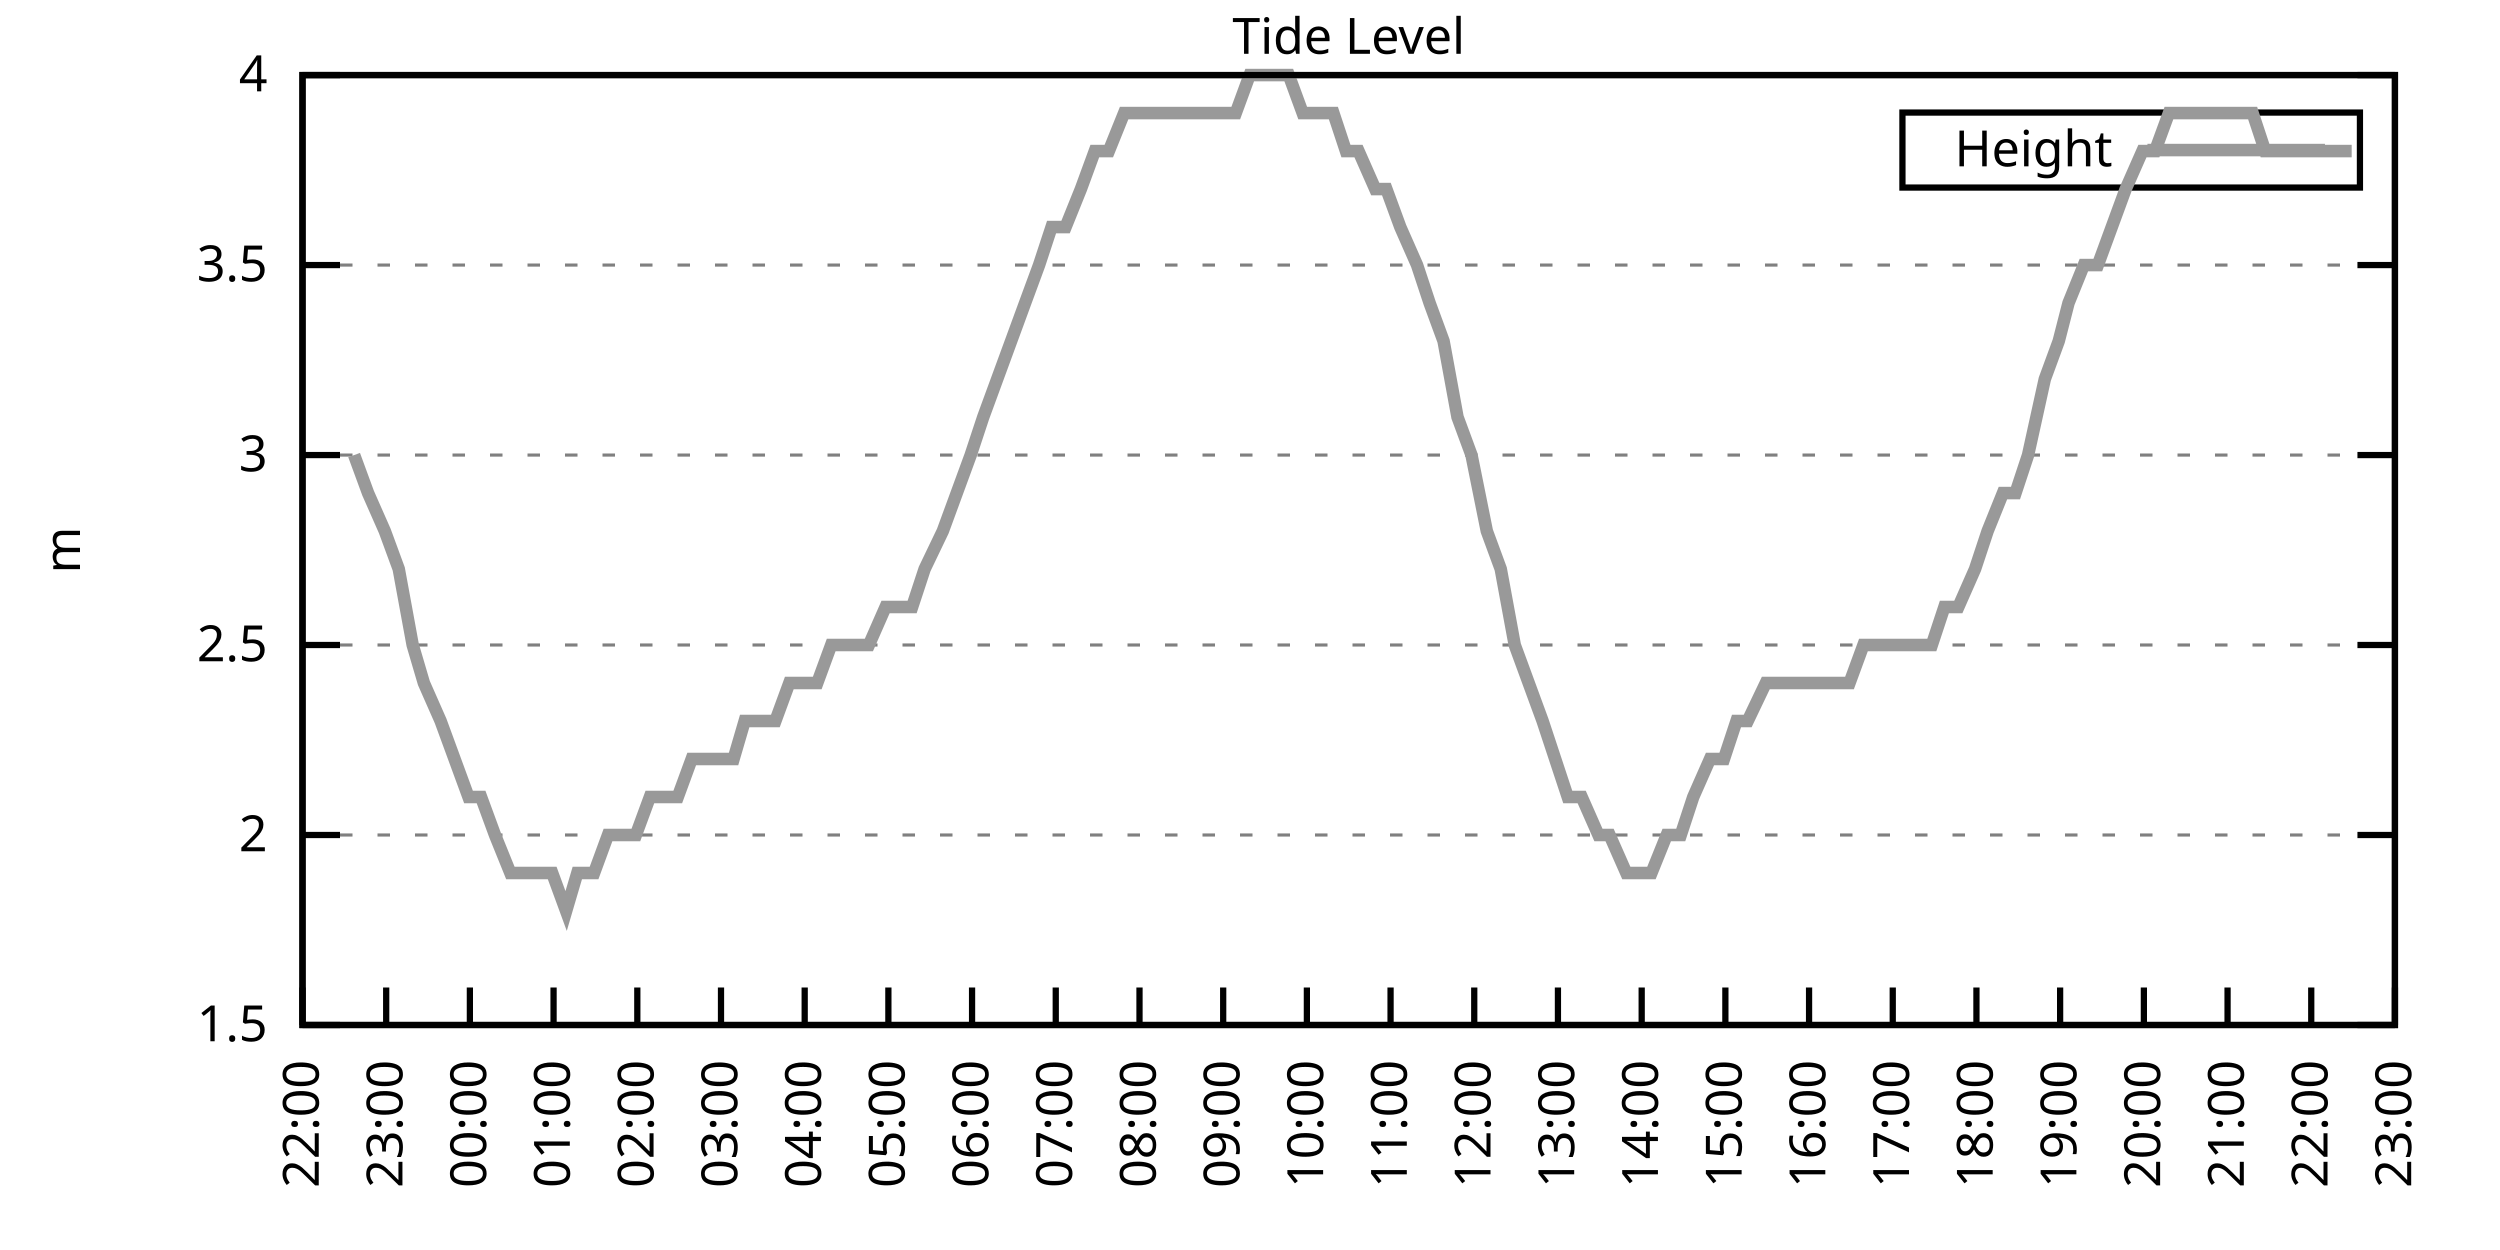
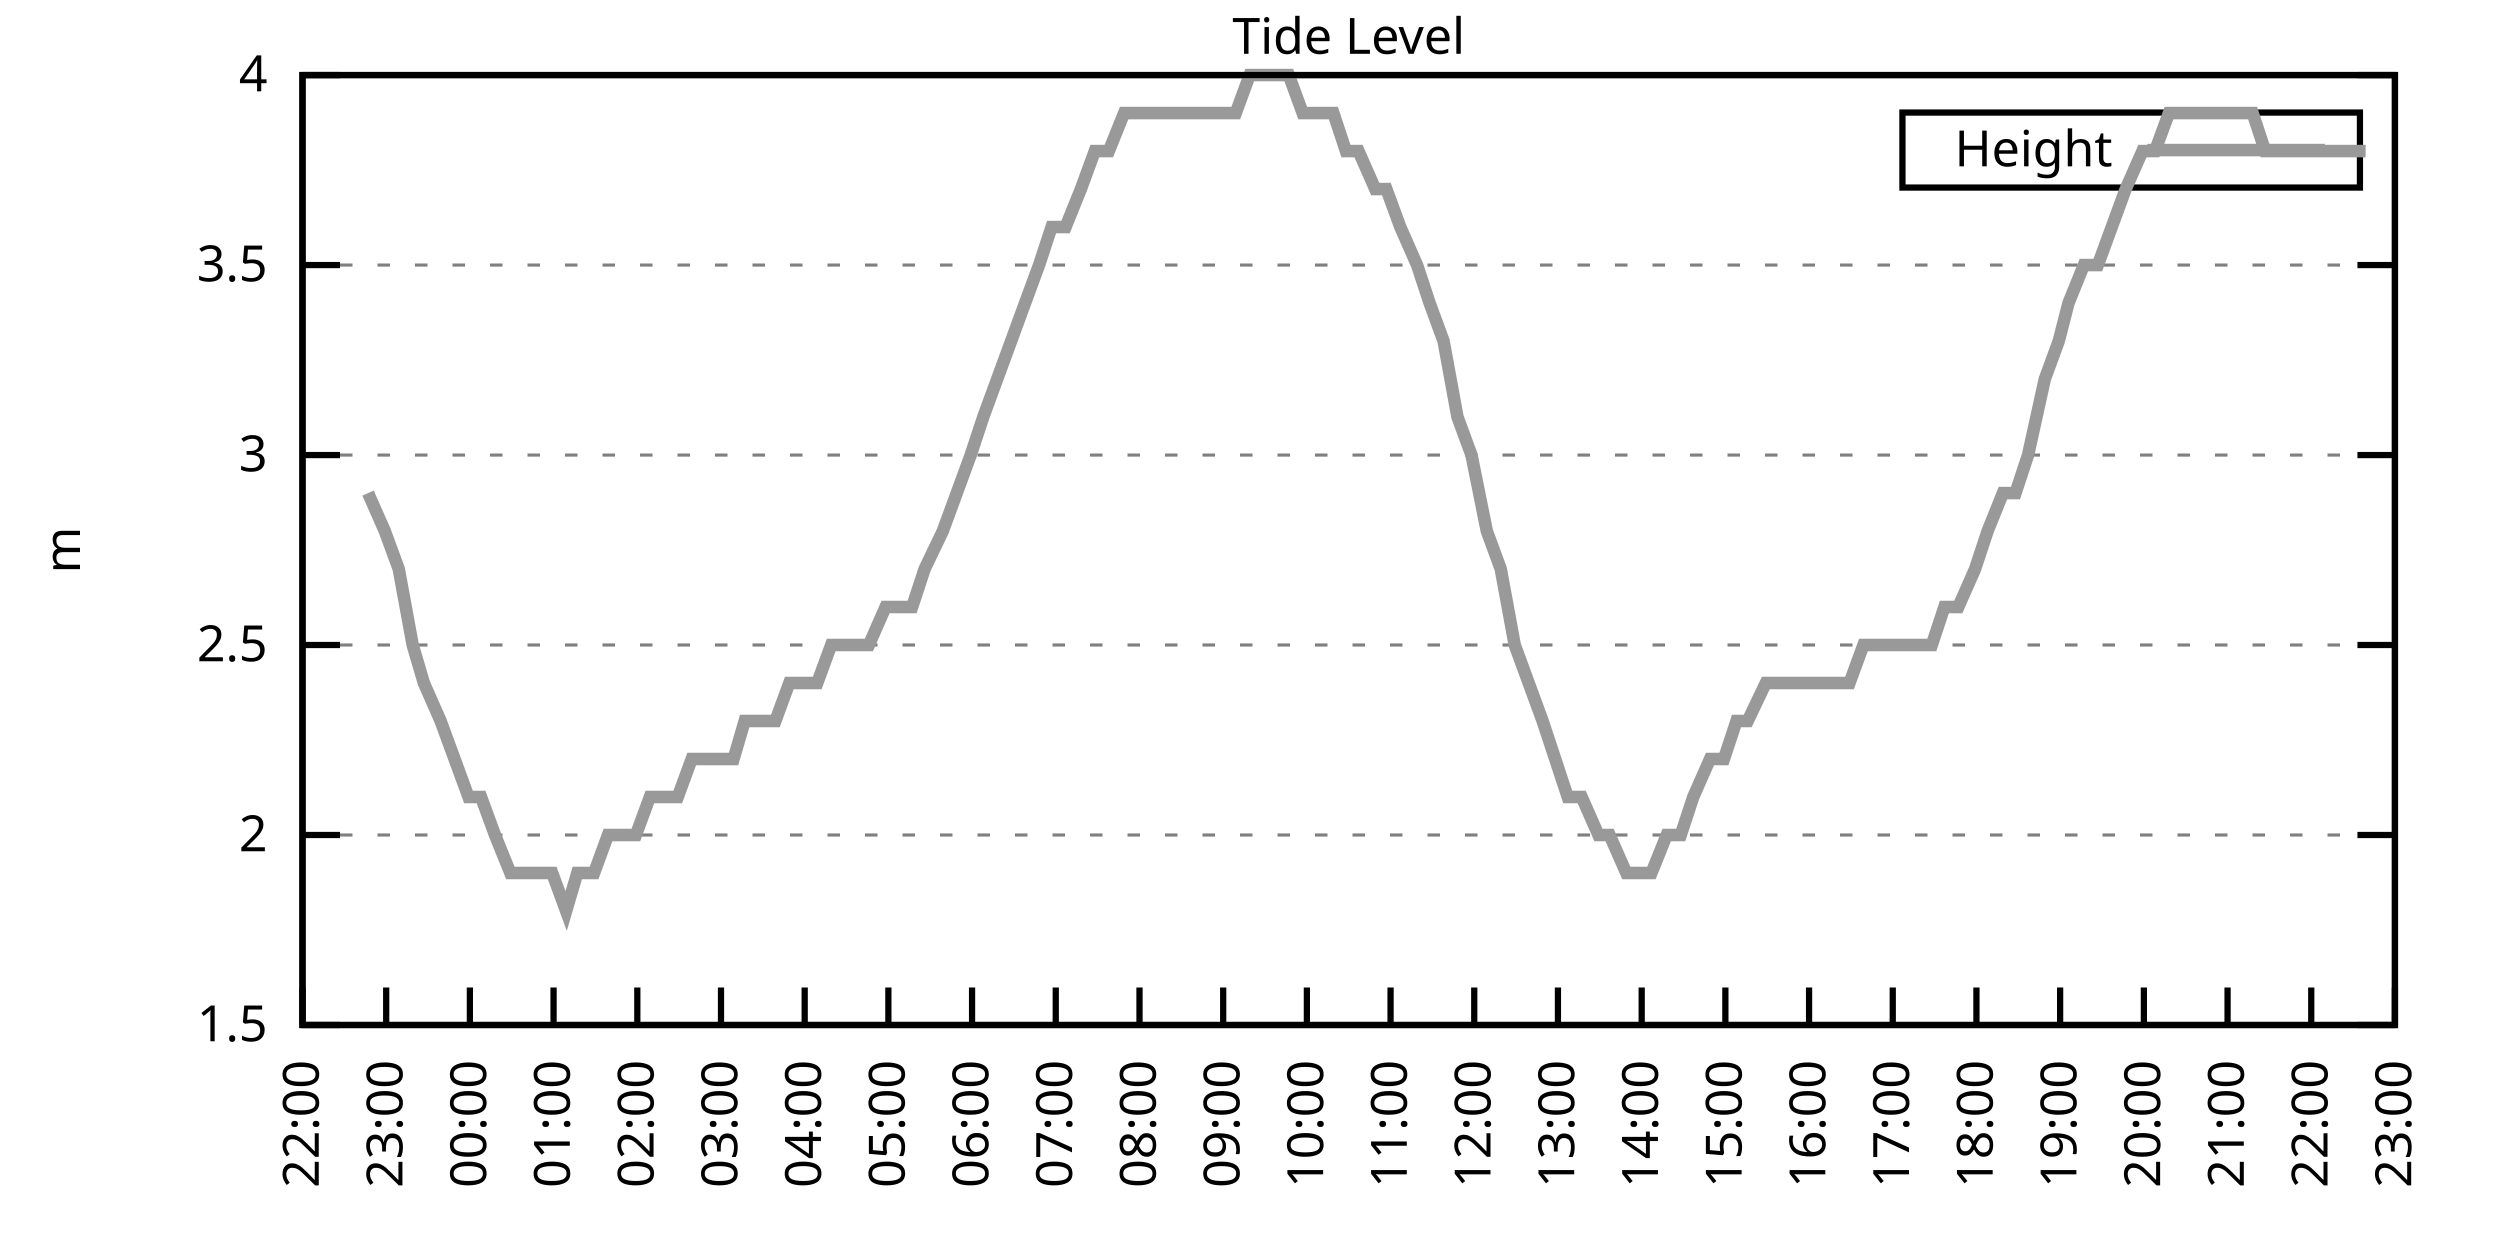
<svg xmlns="http://www.w3.org/2000/svg" xmlns:xlink="http://www.w3.org/1999/xlink" width="400" height="200" viewBox="0 0 400 200">
  <g id="gnuplot_canvas">
    <rect x="0" y="0" width="400" height="200" fill="none" />
    <defs>
      <circle id="gpDot" r="0.5" stroke-width="0.5" stroke="currentColor" />
      <path id="gpPt0" stroke-width="0.333" stroke="currentColor" d="M-1,0 h2 M0,-1 v2" />
      <path id="gpPt1" stroke-width="0.333" stroke="currentColor" d="M-1,-1 L1,1 M1,-1 L-1,1" />
      <path id="gpPt2" stroke-width="0.333" stroke="currentColor" d="M-1,0 L1,0 M0,-1 L0,1 M-1,-1 L1,1 M-1,1 L1,-1" />
      <rect id="gpPt3" stroke-width="0.333" stroke="currentColor" x="-1" y="-1" width="2" height="2" />
      <rect id="gpPt4" stroke-width="0.333" stroke="currentColor" fill="currentColor" x="-1" y="-1" width="2" height="2" />
      <circle id="gpPt5" stroke-width="0.333" stroke="currentColor" cx="0" cy="0" r="1" />
      <use xlink:href="#gpPt5" id="gpPt6" fill="currentColor" stroke="none" />
      <path id="gpPt7" stroke-width="0.333" stroke="currentColor" d="M0,-1.33 L-1.33,0.67 L1.33,0.67 z" />
      <use xlink:href="#gpPt7" id="gpPt8" fill="currentColor" stroke="none" />
      <use xlink:href="#gpPt7" id="gpPt9" stroke="currentColor" transform="rotate(180)" />
      <use xlink:href="#gpPt9" id="gpPt10" fill="currentColor" stroke="none" />
      <use xlink:href="#gpPt3" id="gpPt11" stroke="currentColor" transform="rotate(45)" />
      <use xlink:href="#gpPt11" id="gpPt12" fill="currentColor" stroke="none" />
      <path id="gpPt13" stroke-width="0.333" stroke="currentColor" d="M0,1.330 L1.265,0.411 L0.782,-1.067 L-0.782,-1.076 L-1.265,0.411 z" />
      <use xlink:href="#gpPt13" id="gpPt14" fill="currentColor" stroke="none" />
      <filter id="textbox" filterUnits="objectBoundingBox" x="0" y="0" height="1" width="1">
        <feFlood flood-color="white" flood-opacity="1" result="bgnd" />
        <feComposite in="SourceGraphic" in2="bgnd" operator="atop" />
      </filter>
      <filter id="greybox" filterUnits="objectBoundingBox" x="0" y="0" height="1" width="1">
        <feFlood flood-color="lightgrey" flood-opacity="1" result="grey" />
        <feComposite in="SourceGraphic" in2="grey" operator="atop" />
      </filter>
    </defs>
    <g fill="none" color="white" stroke="currentColor" stroke-width="1.00" stroke-linecap="butt" stroke-linejoin="miter">
</g>
    <g fill="none" color="black" stroke="currentColor" stroke-width="1.00" stroke-linecap="butt" stroke-linejoin="miter">
      <g stroke="none" shape-rendering="crispEdges">
        <polygon fill="rgb(255, 255, 255)" points="48.40,164.00 383.18,164.00 383.18,12.02 48.40,12.02 " />
      </g>
    </g>
    <g fill="none" color="black" stroke="currentColor" stroke-width="1.00" stroke-linecap="butt" stroke-linejoin="miter">
</g>
    <g fill="none" color="black" stroke="black" stroke-width="0.50" stroke-linecap="butt" stroke-linejoin="miter">
</g>
    <g fill="none" color="gray" stroke="currentColor" stroke-width="0.50" stroke-linecap="butt" stroke-linejoin="miter">
      <path stroke="gray" stroke-dasharray="2,4" class="gridline" d="M48.40,164.00 L383.19,164.00  " />
    </g>
    <g fill="none" color="gray" stroke="gray" stroke-width="1.00" stroke-linecap="butt" stroke-linejoin="miter">
</g>
    <g fill="none" color="black" stroke="currentColor" stroke-width="1.00" stroke-linecap="butt" stroke-linejoin="miter">
      <path stroke="black" d="M48.40,164.00 L54.40,164.00 M383.19,164.00 L377.19,164.00  " />
      <g transform="translate(42.80,166.60)" stroke="none" fill="black" font-family="Sans" font-size="8.00" text-anchor="end">
        <text>
          <tspan font-family="Sans"> 1.5</tspan>
        </text>
      </g>
    </g>
    <g fill="none" color="black" stroke="currentColor" stroke-width="1.00" stroke-linecap="butt" stroke-linejoin="miter">
</g>
    <g fill="none" color="black" stroke="black" stroke-width="0.50" stroke-linecap="butt" stroke-linejoin="miter">
</g>
    <g fill="none" color="gray" stroke="currentColor" stroke-width="0.50" stroke-linecap="butt" stroke-linejoin="miter">
      <path stroke="gray" stroke-dasharray="2,4" class="gridline" d="M48.40,133.60 L383.19,133.60  " />
    </g>
    <g fill="none" color="gray" stroke="gray" stroke-width="1.00" stroke-linecap="butt" stroke-linejoin="miter">
</g>
    <g fill="none" color="black" stroke="currentColor" stroke-width="1.00" stroke-linecap="butt" stroke-linejoin="miter">
      <path stroke="black" d="M48.40,133.60 L54.40,133.60 M383.19,133.60 L377.19,133.60  " />
      <g transform="translate(42.80,136.20)" stroke="none" fill="black" font-family="Sans" font-size="8.00" text-anchor="end">
        <text>
          <tspan font-family="Sans"> 2</tspan>
        </text>
      </g>
    </g>
    <g fill="none" color="black" stroke="currentColor" stroke-width="1.00" stroke-linecap="butt" stroke-linejoin="miter">
</g>
    <g fill="none" color="black" stroke="black" stroke-width="0.50" stroke-linecap="butt" stroke-linejoin="miter">
</g>
    <g fill="none" color="gray" stroke="currentColor" stroke-width="0.50" stroke-linecap="butt" stroke-linejoin="miter">
      <path stroke="gray" stroke-dasharray="2,4" class="gridline" d="M48.40,103.20 L383.19,103.20  " />
    </g>
    <g fill="none" color="gray" stroke="gray" stroke-width="1.00" stroke-linecap="butt" stroke-linejoin="miter">
</g>
    <g fill="none" color="black" stroke="currentColor" stroke-width="1.00" stroke-linecap="butt" stroke-linejoin="miter">
      <path stroke="black" d="M48.40,103.20 L54.40,103.20 M383.19,103.20 L377.19,103.20  " />
      <g transform="translate(42.80,105.80)" stroke="none" fill="black" font-family="Sans" font-size="8.00" text-anchor="end">
        <text>
          <tspan font-family="Sans"> 2.5</tspan>
        </text>
      </g>
    </g>
    <g fill="none" color="black" stroke="currentColor" stroke-width="1.00" stroke-linecap="butt" stroke-linejoin="miter">
</g>
    <g fill="none" color="black" stroke="black" stroke-width="0.50" stroke-linecap="butt" stroke-linejoin="miter">
</g>
    <g fill="none" color="gray" stroke="currentColor" stroke-width="0.50" stroke-linecap="butt" stroke-linejoin="miter">
      <path stroke="gray" stroke-dasharray="2,4" class="gridline" d="M48.40,72.81 L383.19,72.81  " />
    </g>
    <g fill="none" color="gray" stroke="gray" stroke-width="1.00" stroke-linecap="butt" stroke-linejoin="miter">
</g>
    <g fill="none" color="black" stroke="currentColor" stroke-width="1.00" stroke-linecap="butt" stroke-linejoin="miter">
      <path stroke="black" d="M48.40,72.81 L54.40,72.81 M383.19,72.81 L377.19,72.81  " />
      <g transform="translate(42.80,75.41)" stroke="none" fill="black" font-family="Sans" font-size="8.00" text-anchor="end">
        <text>
          <tspan font-family="Sans"> 3</tspan>
        </text>
      </g>
    </g>
    <g fill="none" color="black" stroke="currentColor" stroke-width="1.00" stroke-linecap="butt" stroke-linejoin="miter">
</g>
    <g fill="none" color="black" stroke="black" stroke-width="0.50" stroke-linecap="butt" stroke-linejoin="miter">
</g>
    <g fill="none" color="gray" stroke="currentColor" stroke-width="0.50" stroke-linecap="butt" stroke-linejoin="miter">
      <path stroke="gray" stroke-dasharray="2,4" class="gridline" d="M48.40,42.41 L383.19,42.41  " />
    </g>
    <g fill="none" color="gray" stroke="gray" stroke-width="1.00" stroke-linecap="butt" stroke-linejoin="miter">
</g>
    <g fill="none" color="black" stroke="currentColor" stroke-width="1.00" stroke-linecap="butt" stroke-linejoin="miter">
      <path stroke="black" d="M48.40,42.41 L54.40,42.41 M383.19,42.41 L377.19,42.41  " />
      <g transform="translate(42.80,45.01)" stroke="none" fill="black" font-family="Sans" font-size="8.00" text-anchor="end">
        <text>
          <tspan font-family="Sans"> 3.5</tspan>
        </text>
      </g>
    </g>
    <g fill="none" color="black" stroke="currentColor" stroke-width="1.00" stroke-linecap="butt" stroke-linejoin="miter">
</g>
    <g fill="none" color="black" stroke="black" stroke-width="0.50" stroke-linecap="butt" stroke-linejoin="miter">
</g>
    <g fill="none" color="gray" stroke="currentColor" stroke-width="0.50" stroke-linecap="butt" stroke-linejoin="miter">
      <path stroke="gray" stroke-dasharray="2,4" class="gridline" d="M48.40,12.01 L383.19,12.01  " />
    </g>
    <g fill="none" color="gray" stroke="gray" stroke-width="1.00" stroke-linecap="butt" stroke-linejoin="miter">
</g>
    <g fill="none" color="black" stroke="currentColor" stroke-width="1.00" stroke-linecap="butt" stroke-linejoin="miter">
      <path stroke="black" d="M48.40,12.01 L54.40,12.01 M383.19,12.01 L377.19,12.01  " />
      <g transform="translate(42.80,14.61)" stroke="none" fill="black" font-family="Sans" font-size="8.00" text-anchor="end">
        <text>
          <tspan font-family="Sans"> 4</tspan>
        </text>
      </g>
    </g>
    <g fill="none" color="black" stroke="currentColor" stroke-width="1.00" stroke-linecap="butt" stroke-linejoin="miter">
      <path stroke="black" d="M48.40,164.00 L48.40,158.00  " />
      <g transform="translate(51.00,169.60) rotate(270.00)" stroke="none" fill="black" font-family="Sans" font-size="8.00" text-anchor="end">
        <text>
          <tspan font-family="Sans">22:00</tspan>
        </text>
      </g>
    </g>
    <g fill="none" color="black" stroke="currentColor" stroke-width="1.00" stroke-linecap="butt" stroke-linejoin="miter">
      <path stroke="black" d="M61.79,164.00 L61.79,158.00  " />
      <g transform="translate(64.39,169.60) rotate(270.00)" stroke="none" fill="black" font-family="Sans" font-size="8.00" text-anchor="end">
        <text>
          <tspan font-family="Sans">23:00</tspan>
        </text>
      </g>
    </g>
    <g fill="none" color="black" stroke="currentColor" stroke-width="1.00" stroke-linecap="butt" stroke-linejoin="miter">
      <path stroke="black" d="M75.18,164.00 L75.18,158.00  " />
      <g transform="translate(77.78,169.60) rotate(270.00)" stroke="none" fill="black" font-family="Sans" font-size="8.00" text-anchor="end">
        <text>
          <tspan font-family="Sans">00:00</tspan>
        </text>
      </g>
    </g>
    <g fill="none" color="black" stroke="currentColor" stroke-width="1.00" stroke-linecap="butt" stroke-linejoin="miter">
      <path stroke="black" d="M88.57,164.00 L88.57,158.00  " />
      <g transform="translate(91.17,169.60) rotate(270.00)" stroke="none" fill="black" font-family="Sans" font-size="8.00" text-anchor="end">
        <text>
          <tspan font-family="Sans">01:00</tspan>
        </text>
      </g>
    </g>
    <g fill="none" color="black" stroke="currentColor" stroke-width="1.00" stroke-linecap="butt" stroke-linejoin="miter">
      <path stroke="black" d="M101.97,164.00 L101.97,158.00  " />
      <g transform="translate(104.57,169.60) rotate(270.00)" stroke="none" fill="black" font-family="Sans" font-size="8.00" text-anchor="end">
        <text>
          <tspan font-family="Sans">02:00</tspan>
        </text>
      </g>
    </g>
    <g fill="none" color="black" stroke="currentColor" stroke-width="1.00" stroke-linecap="butt" stroke-linejoin="miter">
      <path stroke="black" d="M115.36,164.00 L115.36,158.00  " />
      <g transform="translate(117.96,169.60) rotate(270.00)" stroke="none" fill="black" font-family="Sans" font-size="8.00" text-anchor="end">
        <text>
          <tspan font-family="Sans">03:00</tspan>
        </text>
      </g>
    </g>
    <g fill="none" color="black" stroke="currentColor" stroke-width="1.00" stroke-linecap="butt" stroke-linejoin="miter">
      <path stroke="black" d="M128.75,164.00 L128.75,158.00  " />
      <g transform="translate(131.35,169.60) rotate(270.00)" stroke="none" fill="black" font-family="Sans" font-size="8.00" text-anchor="end">
        <text>
          <tspan font-family="Sans">04:00</tspan>
        </text>
      </g>
    </g>
    <g fill="none" color="black" stroke="currentColor" stroke-width="1.00" stroke-linecap="butt" stroke-linejoin="miter">
      <path stroke="black" d="M142.14,164.00 L142.14,158.00  " />
      <g transform="translate(144.74,169.60) rotate(270.00)" stroke="none" fill="black" font-family="Sans" font-size="8.00" text-anchor="end">
        <text>
          <tspan font-family="Sans">05:00</tspan>
        </text>
      </g>
    </g>
    <g fill="none" color="black" stroke="currentColor" stroke-width="1.00" stroke-linecap="butt" stroke-linejoin="miter">
      <path stroke="black" d="M155.53,164.00 L155.53,158.00  " />
      <g transform="translate(158.13,169.60) rotate(270.00)" stroke="none" fill="black" font-family="Sans" font-size="8.00" text-anchor="end">
        <text>
          <tspan font-family="Sans">06:00</tspan>
        </text>
      </g>
    </g>
    <g fill="none" color="black" stroke="currentColor" stroke-width="1.00" stroke-linecap="butt" stroke-linejoin="miter">
      <path stroke="black" d="M168.92,164.00 L168.92,158.00  " />
      <g transform="translate(171.52,169.60) rotate(270.00)" stroke="none" fill="black" font-family="Sans" font-size="8.00" text-anchor="end">
        <text>
          <tspan font-family="Sans">07:00</tspan>
        </text>
      </g>
    </g>
    <g fill="none" color="black" stroke="currentColor" stroke-width="1.00" stroke-linecap="butt" stroke-linejoin="miter">
      <path stroke="black" d="M182.32,164.00 L182.32,158.00  " />
      <g transform="translate(184.92,169.60) rotate(270.00)" stroke="none" fill="black" font-family="Sans" font-size="8.00" text-anchor="end">
        <text>
          <tspan font-family="Sans">08:00</tspan>
        </text>
      </g>
    </g>
    <g fill="none" color="black" stroke="currentColor" stroke-width="1.00" stroke-linecap="butt" stroke-linejoin="miter">
      <path stroke="black" d="M195.71,164.00 L195.71,158.00  " />
      <g transform="translate(198.31,169.60) rotate(270.00)" stroke="none" fill="black" font-family="Sans" font-size="8.00" text-anchor="end">
        <text>
          <tspan font-family="Sans">09:00</tspan>
        </text>
      </g>
    </g>
    <g fill="none" color="black" stroke="currentColor" stroke-width="1.00" stroke-linecap="butt" stroke-linejoin="miter">
      <path stroke="black" d="M209.10,164.00 L209.10,158.00  " />
      <g transform="translate(211.70,169.60) rotate(270.00)" stroke="none" fill="black" font-family="Sans" font-size="8.00" text-anchor="end">
        <text>
          <tspan font-family="Sans">10:00</tspan>
        </text>
      </g>
    </g>
    <g fill="none" color="black" stroke="currentColor" stroke-width="1.00" stroke-linecap="butt" stroke-linejoin="miter">
      <path stroke="black" d="M222.49,164.00 L222.49,158.00  " />
      <g transform="translate(225.09,169.60) rotate(270.00)" stroke="none" fill="black" font-family="Sans" font-size="8.00" text-anchor="end">
        <text>
          <tspan font-family="Sans">11:00</tspan>
        </text>
      </g>
    </g>
    <g fill="none" color="black" stroke="currentColor" stroke-width="1.00" stroke-linecap="butt" stroke-linejoin="miter">
      <path stroke="black" d="M235.88,164.00 L235.88,158.00  " />
      <g transform="translate(238.48,169.60) rotate(270.00)" stroke="none" fill="black" font-family="Sans" font-size="8.00" text-anchor="end">
        <text>
          <tspan font-family="Sans">12:00</tspan>
        </text>
      </g>
    </g>
    <g fill="none" color="black" stroke="currentColor" stroke-width="1.00" stroke-linecap="butt" stroke-linejoin="miter">
      <path stroke="black" d="M249.27,164.00 L249.27,158.00  " />
      <g transform="translate(251.87,169.60) rotate(270.00)" stroke="none" fill="black" font-family="Sans" font-size="8.00" text-anchor="end">
        <text>
          <tspan font-family="Sans">13:00</tspan>
        </text>
      </g>
    </g>
    <g fill="none" color="black" stroke="currentColor" stroke-width="1.00" stroke-linecap="butt" stroke-linejoin="miter">
      <path stroke="black" d="M262.67,164.00 L262.67,158.00  " />
      <g transform="translate(265.27,169.60) rotate(270.00)" stroke="none" fill="black" font-family="Sans" font-size="8.00" text-anchor="end">
        <text>
          <tspan font-family="Sans">14:00</tspan>
        </text>
      </g>
    </g>
    <g fill="none" color="black" stroke="currentColor" stroke-width="1.00" stroke-linecap="butt" stroke-linejoin="miter">
      <path stroke="black" d="M276.06,164.00 L276.06,158.00  " />
      <g transform="translate(278.66,169.60) rotate(270.00)" stroke="none" fill="black" font-family="Sans" font-size="8.00" text-anchor="end">
        <text>
          <tspan font-family="Sans">15:00</tspan>
        </text>
      </g>
    </g>
    <g fill="none" color="black" stroke="currentColor" stroke-width="1.00" stroke-linecap="butt" stroke-linejoin="miter">
      <path stroke="black" d="M289.45,164.00 L289.45,158.00  " />
      <g transform="translate(292.05,169.60) rotate(270.00)" stroke="none" fill="black" font-family="Sans" font-size="8.00" text-anchor="end">
        <text>
          <tspan font-family="Sans">16:00</tspan>
        </text>
      </g>
    </g>
    <g fill="none" color="black" stroke="currentColor" stroke-width="1.00" stroke-linecap="butt" stroke-linejoin="miter">
      <path stroke="black" d="M302.84,164.00 L302.84,158.00  " />
      <g transform="translate(305.44,169.60) rotate(270.00)" stroke="none" fill="black" font-family="Sans" font-size="8.00" text-anchor="end">
        <text>
          <tspan font-family="Sans">17:00</tspan>
        </text>
      </g>
    </g>
    <g fill="none" color="black" stroke="currentColor" stroke-width="1.00" stroke-linecap="butt" stroke-linejoin="miter">
      <path stroke="black" d="M316.23,164.00 L316.23,158.00  " />
      <g transform="translate(318.83,169.60) rotate(270.00)" stroke="none" fill="black" font-family="Sans" font-size="8.00" text-anchor="end">
        <text>
          <tspan font-family="Sans">18:00</tspan>
        </text>
      </g>
    </g>
    <g fill="none" color="black" stroke="currentColor" stroke-width="1.00" stroke-linecap="butt" stroke-linejoin="miter">
      <path stroke="black" d="M329.62,164.00 L329.62,158.00  " />
      <g transform="translate(332.22,169.60) rotate(270.00)" stroke="none" fill="black" font-family="Sans" font-size="8.00" text-anchor="end">
        <text>
          <tspan font-family="Sans">19:00</tspan>
        </text>
      </g>
    </g>
    <g fill="none" color="black" stroke="currentColor" stroke-width="1.00" stroke-linecap="butt" stroke-linejoin="miter">
      <path stroke="black" d="M343.02,164.00 L343.02,158.00  " />
      <g transform="translate(345.62,169.60) rotate(270.00)" stroke="none" fill="black" font-family="Sans" font-size="8.00" text-anchor="end">
        <text>
          <tspan font-family="Sans">20:00</tspan>
        </text>
      </g>
    </g>
    <g fill="none" color="black" stroke="currentColor" stroke-width="1.00" stroke-linecap="butt" stroke-linejoin="miter">
      <path stroke="black" d="M356.41,164.00 L356.41,158.00  " />
      <g transform="translate(359.01,169.60) rotate(270.00)" stroke="none" fill="black" font-family="Sans" font-size="8.00" text-anchor="end">
        <text>
          <tspan font-family="Sans">21:00</tspan>
        </text>
      </g>
    </g>
    <g fill="none" color="black" stroke="currentColor" stroke-width="1.00" stroke-linecap="butt" stroke-linejoin="miter">
      <path stroke="black" d="M369.80,164.00 L369.80,158.00  " />
      <g transform="translate(372.40,169.60) rotate(270.00)" stroke="none" fill="black" font-family="Sans" font-size="8.00" text-anchor="end">
        <text>
          <tspan font-family="Sans">22:00</tspan>
        </text>
      </g>
    </g>
    <g fill="none" color="black" stroke="currentColor" stroke-width="1.00" stroke-linecap="butt" stroke-linejoin="miter">
      <path stroke="black" d="M383.19,164.00 L383.19,158.00  " />
      <g transform="translate(385.79,169.60) rotate(270.00)" stroke="none" fill="black" font-family="Sans" font-size="8.00" text-anchor="end">
        <text>
          <tspan font-family="Sans">23:00</tspan>
        </text>
      </g>
    </g>
    <g fill="none" color="black" stroke="currentColor" stroke-width="1.00" stroke-linecap="butt" stroke-linejoin="miter">
</g>
    <g fill="none" color="black" stroke="currentColor" stroke-width="1.00" stroke-linecap="butt" stroke-linejoin="miter">
      <path stroke="black" d="M48.40,12.01 L48.40,164.00 L383.19,164.00 L383.19,12.01 L48.40,12.01 Z  " />
    </g>
    <g fill="none" color="black" stroke="currentColor" stroke-width="1.00" stroke-linecap="butt" stroke-linejoin="miter">
</g>
    <g fill="none" color="black" stroke="currentColor" stroke-width="1.00" stroke-linecap="butt" stroke-linejoin="miter">
      <path stroke="black" d="M304.39,30.01 L304.39,18.01 L377.59,18.01 L377.59,30.01 L304.39,30.01 Z  " />
    </g>
    <g id="Tide_level_plot_1">
      <g fill="none" color="white" stroke="black" stroke-width="2.00" stroke-linecap="butt" stroke-linejoin="miter">
</g>
      <g fill="none" color="black" stroke="currentColor" stroke-width="2.00" stroke-linecap="butt" stroke-linejoin="miter">
        <g transform="translate(337.99,26.61)" stroke="none" fill="black" font-family="Sans" font-size="8.00" text-anchor="end">
          <text>
            <tspan font-family="Sans">Height</tspan>
          </text>
        </g>
      </g>
      <g fill="none" color="black" stroke="currentColor" stroke-width="2.00" stroke-linecap="butt" stroke-linejoin="miter">
-         <path stroke="rgb(153, 153, 153)" d="M343.59,24.01 L371.99,24.01 M56.66,72.81 L58.89,78.89 L61.57,84.97 L63.80,91.04 L66.03,103.20 L67.82,109.28   L70.50,115.36 L72.73,121.44 L74.96,127.52 L76.97,127.52 L79.20,133.60 L81.66,139.68 L83.89,139.68 L85.90,139.68   L88.35,139.68 L90.58,145.76 L92.37,139.68 L95.05,139.68 L97.28,133.60 L99.29,133.60 L101.74,133.60 L103.98,127.52   L106.21,127.52 L108.44,127.52 L110.67,121.44 L112.90,121.44 L115.13,121.44 L117.37,121.44 L119.15,115.36 L121.83,115.36   L124.06,115.36 L126.29,109.28 L128.53,109.28 L130.76,109.28 L132.99,103.20 L134.78,103.20 L137.45,103.20 L139.02,103.20   L141.69,97.12 L143.70,97.12 L145.94,97.12 L147.94,91.04 L150.85,84.97 L153.08,78.89 L155.31,72.81 L157.32,66.73   L159.55,60.65 L161.78,54.57 L164.01,48.49 L166.25,42.41 L168.25,36.33 L170.49,36.33 L172.94,30.25 L175.17,24.17   L177.41,24.17 L179.86,18.09 L181.87,18.09 L184.10,18.09 L186.33,18.09 L188.34,18.09 L191.02,18.09 L192.81,18.09   L195.48,18.09 L197.72,18.09 L199.95,12.01 L202.18,12.01 L204.19,12.01 L206.20,12.01 L208.43,18.09 L211.11,18.09   L213.34,18.09 L215.35,24.17 L217.36,24.17 L220.04,30.25 L221.82,30.25 L224.05,36.33 L226.73,42.41 L228.74,48.49   L230.97,54.57 L233.20,66.73 L235.44,72.81 L237.89,84.97 L240.12,91.04 L242.36,103.20 L244.59,109.28 L246.82,115.36   L248.83,121.44 L250.84,127.52 L253.07,127.52 L255.75,133.60 L257.53,133.60 L260.21,139.68 L262.22,139.68 L264.23,139.68   L266.68,133.60 L268.92,133.60 L270.92,127.52 L273.60,121.44 L275.83,121.44 L277.84,115.36 L279.63,115.36 L282.53,109.28   L284.09,109.28 L286.99,109.28 L289.23,109.28 L291.46,109.28 L293.69,109.28 L295.92,109.28 L298.15,103.20 L300.16,103.20   L302.62,103.20 L304.18,103.20 L306.86,103.20 L309.09,103.20 L311.10,97.12 L313.33,97.12 L316.01,91.04 L318.02,84.97   L320.47,78.89 L322.48,78.89 L324.49,72.81 L327.17,60.65 L329.40,54.57 L330.96,48.49 L333.42,42.41 L335.65,42.41   L337.88,36.33 L340.11,30.25 L342.79,24.17 L344.80,24.17 L347.03,18.09 L349.26,18.09 L351.50,18.09 L353.95,18.09   L356.18,18.09 L358.19,18.09 L360.42,18.09 L362.43,24.17 L365.11,24.17 L367.34,24.17 L368.91,24.17 L371.58,24.17   L373.59,24.17 L376.27,24.17  " />
+         <path stroke="rgb(153, 153, 153)" d="M343.59,24.01 L371.99,24.01 M58.89,78.89 L61.57,84.97 L63.80,91.04 L66.03,103.20 L67.82,109.28 L70.50,115.36   L72.73,121.44 L74.96,127.52 L76.97,127.52 L79.20,133.60 L81.66,139.68 L83.89,139.68 L85.90,139.68 L88.35,139.68   L90.58,145.76 L92.37,139.68 L95.05,139.68 L97.28,133.60 L99.29,133.60 L101.74,133.60 L103.98,127.52 L106.21,127.52   L108.44,127.52 L110.67,121.44 L112.90,121.44 L115.13,121.44 L117.37,121.44 L119.15,115.36 L121.83,115.36 L124.06,115.36   L126.29,109.28 L128.53,109.28 L130.76,109.28 L132.99,103.20 L134.78,103.20 L137.45,103.20 L139.02,103.20 L141.69,97.12   L143.70,97.12 L145.94,97.12 L147.94,91.04 L150.85,84.97 L153.08,78.89 L155.31,72.81 L157.32,66.73 L159.55,60.65   L161.78,54.57 L164.01,48.49 L166.25,42.41 L168.25,36.33 L170.49,36.33 L172.94,30.25 L175.17,24.17 L177.41,24.17   L179.86,18.09 L181.87,18.09 L184.10,18.09 L186.33,18.09 L188.34,18.09 L191.02,18.09 L192.81,18.09 L195.48,18.09   L197.72,18.09 L199.95,12.01 L202.18,12.01 L204.19,12.01 L206.20,12.01 L208.43,18.09 L211.11,18.09 L213.34,18.09   L215.35,24.17 L217.36,24.17 L220.04,30.25 L221.82,30.25 L224.05,36.33 L226.73,42.41 L228.74,48.49 L230.97,54.57   L233.20,66.73 L235.44,72.81 L237.89,84.97 L240.12,91.04 L242.36,103.20 L244.59,109.28 L246.82,115.36 L248.83,121.44   L250.84,127.52 L253.07,127.52 L255.75,133.60 L257.53,133.60 L260.21,139.68 L262.22,139.68 L264.23,139.68 L266.68,133.60   L268.92,133.60 L270.92,127.52 L273.60,121.44 L275.83,121.44 L277.84,115.36 L279.63,115.36 L282.53,109.28 L284.09,109.28   L286.99,109.28 L289.23,109.28 L291.46,109.28 L293.69,109.28 L295.92,109.28 L298.15,103.20 L300.16,103.20 L302.62,103.20   L304.18,103.20 L306.86,103.20 L309.09,103.20 L311.10,97.12 L313.33,97.12 L316.01,91.04 L318.02,84.97 L320.47,78.89   L322.48,78.89 L324.49,72.81 L327.17,60.65 L329.40,54.57 L330.96,48.49 L333.42,42.41 L335.65,42.41 L337.88,36.33   L340.11,30.25 L342.79,24.17 L344.80,24.17 L347.03,18.09 L349.26,18.09 L351.50,18.09 L353.95,18.09 L356.18,18.09   L358.19,18.09 L360.42,18.09 L362.43,24.17 L365.11,24.17 L367.34,24.17 L368.91,24.17 L371.58,24.17 L373.59,24.17   L376.27,24.17 L378.50,24.17  " />
      </g>
    </g>
    <g fill="none" color="black" stroke="currentColor" stroke-width="2.00" stroke-linecap="butt" stroke-linejoin="miter">
</g>
    <g fill="none" color="black" stroke="black" stroke-width="1.00" stroke-linecap="butt" stroke-linejoin="miter">
</g>
    <g fill="none" color="black" stroke="currentColor" stroke-width="1.00" stroke-linecap="butt" stroke-linejoin="miter">
      <path stroke="black" d="M48.40,12.01 L48.40,164.00 L383.19,164.00 L383.19,12.01 L48.40,12.01 Z  " />
      <g transform="translate(12.80,88.01) rotate(270.00)" stroke="none" fill="black" font-family="Sans" font-size="8.00" text-anchor="middle">
        <text>
          <tspan font-family="Sans">m</tspan>
        </text>
      </g>
    </g>
    <g fill="none" color="black" stroke="currentColor" stroke-width="1.00" stroke-linecap="butt" stroke-linejoin="miter">
</g>
    <g fill="none" color="black" stroke="currentColor" stroke-width="1.00" stroke-linecap="butt" stroke-linejoin="miter">
      <g transform="translate(215.79,8.61)" stroke="none" fill="black" font-family="Sans" font-size="8.00" text-anchor="middle">
        <text>
          <tspan font-family="Sans">Tide Level</tspan>
        </text>
      </g>
    </g>
    <g fill="none" color="black" stroke="currentColor" stroke-width="1.00" stroke-linecap="butt" stroke-linejoin="miter">
</g>
  </g>
</svg>
